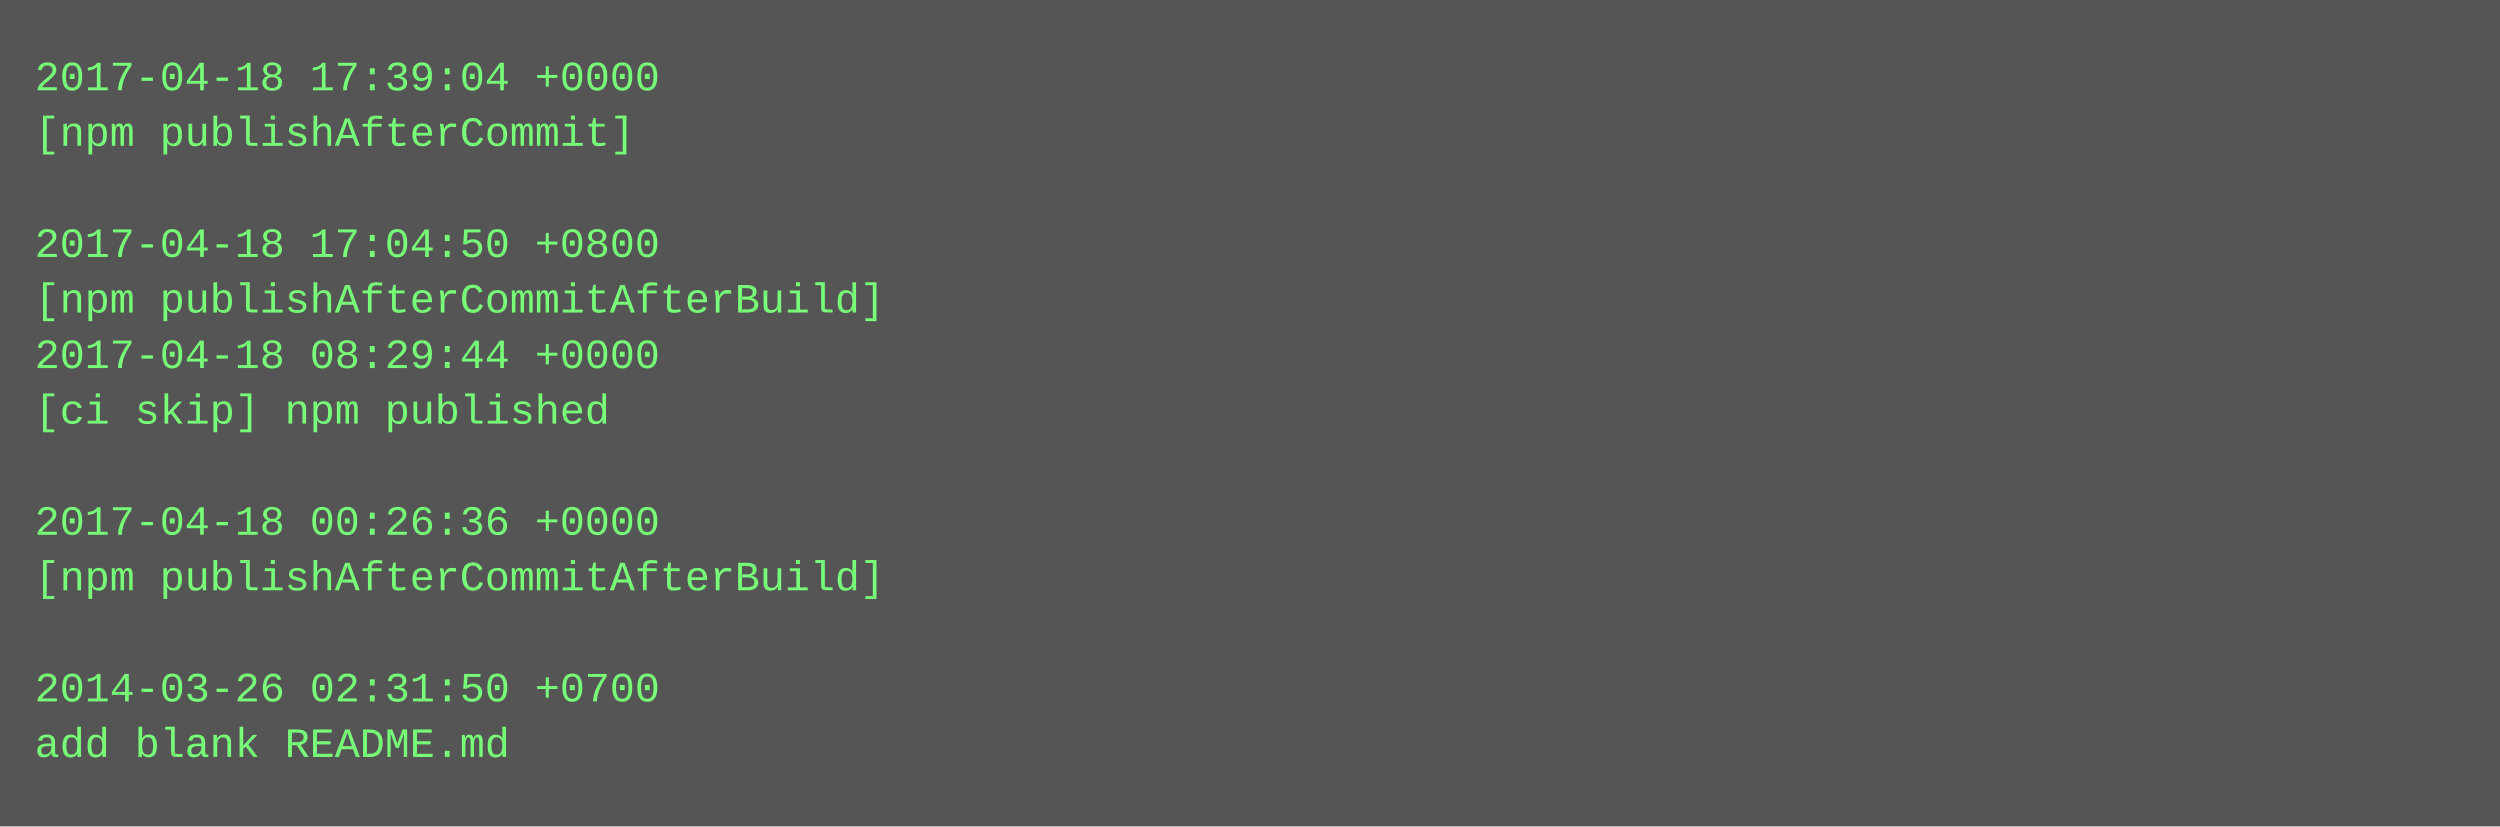
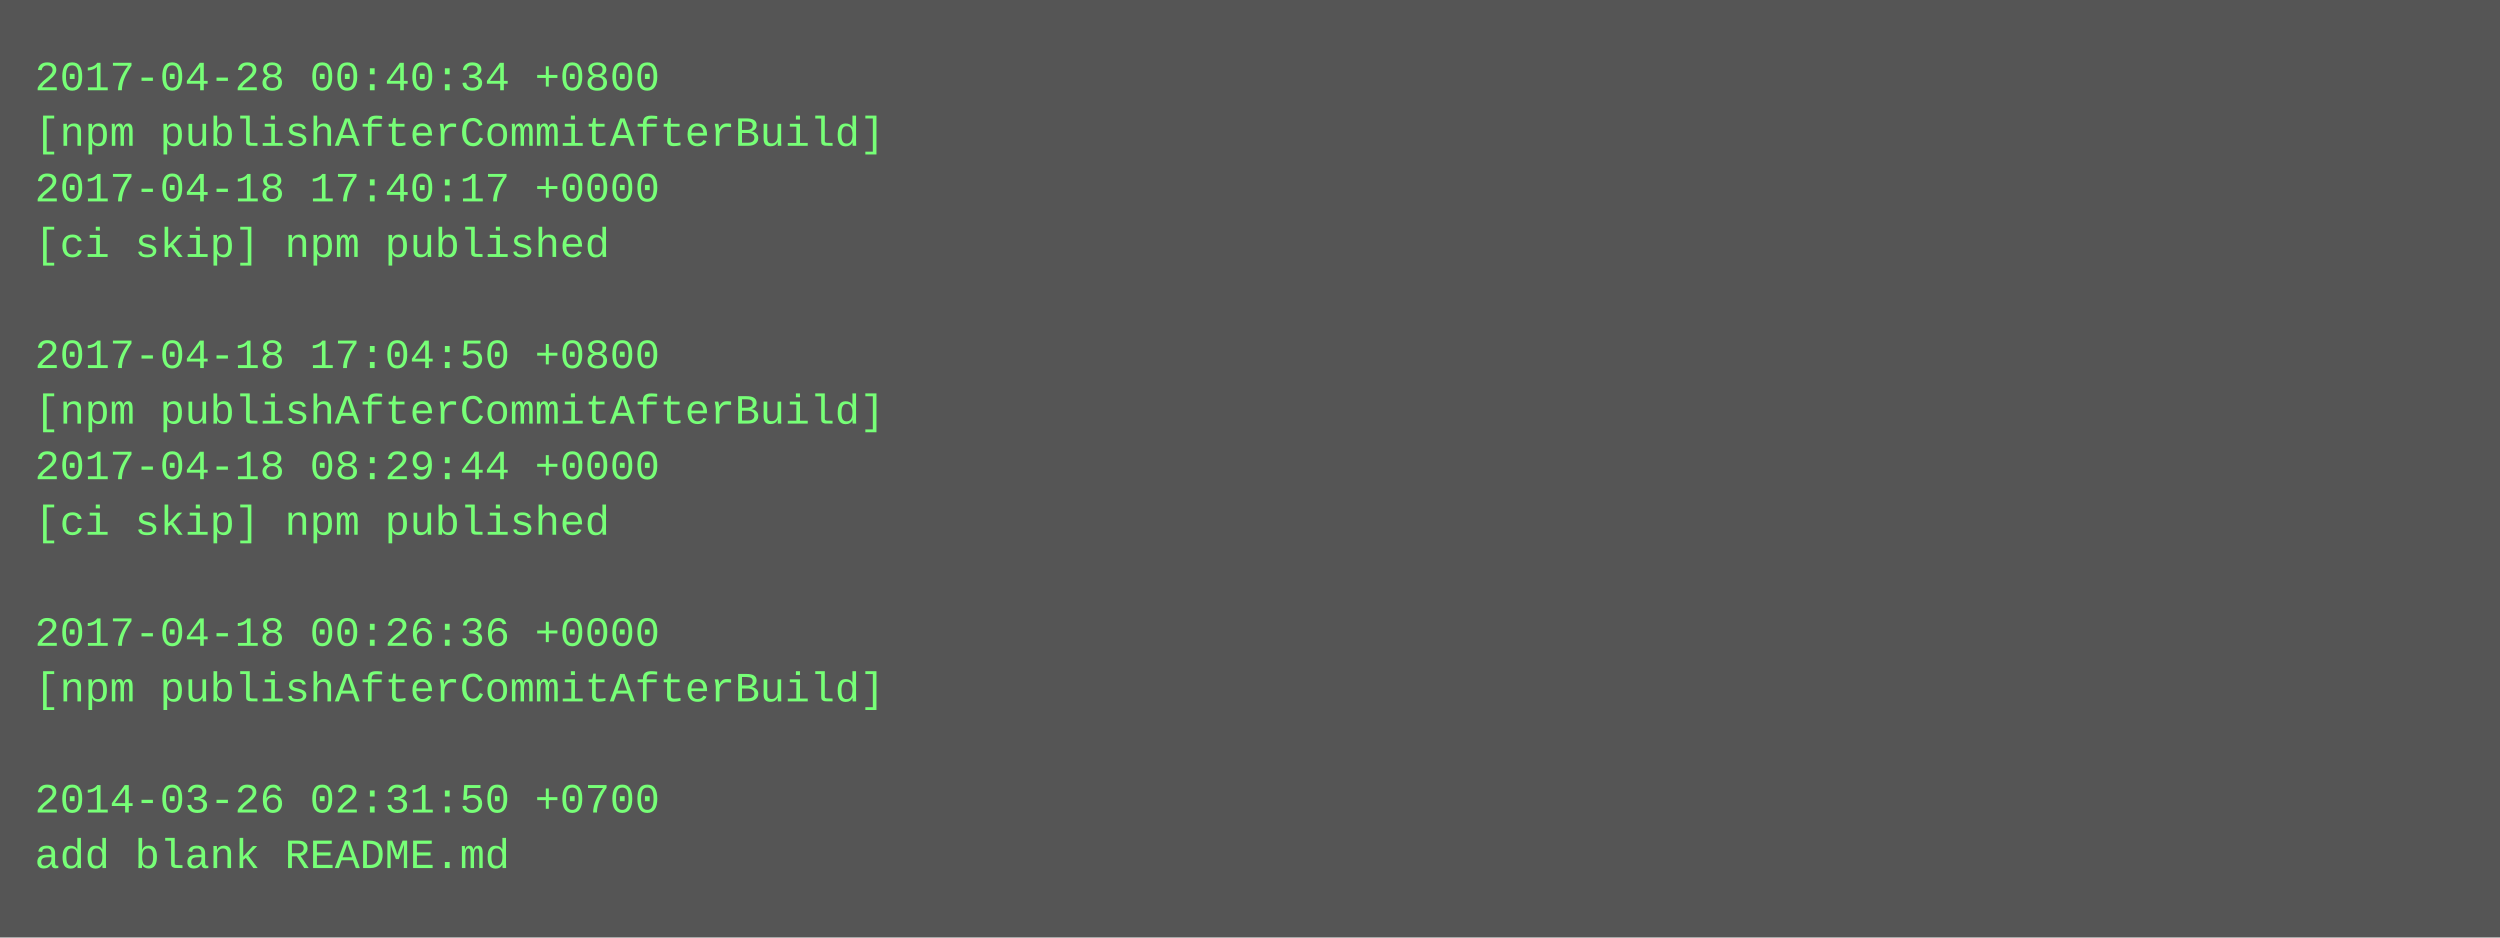
- <svg xmlns="http://www.w3.org/2000/svg" height="238" width="720">
-   <rect height="238" fill="#555" width="720" />
+ <svg xmlns="http://www.w3.org/2000/svg" height="270" width="720">
+   <rect height="270" fill="#555" width="720" />
  <text fill="#7f7" font-family="Courier New" font-size="12" xml:space="preserve">
-     <tspan x="10" y="26">2017-04-18 17:39:04 +0000</tspan>
-     <tspan x="10" y="42">[npm publishAfterCommit]</tspan>
-     <tspan x="10" y="58" />
-     <tspan x="10" y="74">2017-04-18 17:04:50 +0800</tspan>
-     <tspan x="10" y="90">[npm publishAfterCommitAfterBuild]</tspan>
-     <tspan x="10" y="106">2017-04-18 08:29:44 +0000</tspan>
-     <tspan x="10" y="122">[ci skip] npm published</tspan>
-     <tspan x="10" y="138" />
-     <tspan x="10" y="154">2017-04-18 00:26:36 +0000</tspan>
-     <tspan x="10" y="170">[npm publishAfterCommitAfterBuild]</tspan>
-     <tspan x="10" y="186" />
-     <tspan x="10" y="202">2014-03-26 02:31:50 +0700</tspan>
-     <tspan x="10" y="218">add blank README.md</tspan>
+     <tspan x="10" y="26">2017-04-28 00:40:34 +0800</tspan>
+     <tspan x="10" y="42">[npm publishAfterCommitAfterBuild]</tspan>
+     <tspan x="10" y="58">2017-04-18 17:40:17 +0000</tspan>
+     <tspan x="10" y="74">[ci skip] npm published</tspan>
+     <tspan x="10" y="90" />
+     <tspan x="10" y="106">2017-04-18 17:04:50 +0800</tspan>
+     <tspan x="10" y="122">[npm publishAfterCommitAfterBuild]</tspan>
+     <tspan x="10" y="138">2017-04-18 08:29:44 +0000</tspan>
+     <tspan x="10" y="154">[ci skip] npm published</tspan>
+     <tspan x="10" y="170" />
+     <tspan x="10" y="186">2017-04-18 00:26:36 +0000</tspan>
+     <tspan x="10" y="202">[npm publishAfterCommitAfterBuild]</tspan>
+     <tspan x="10" y="218" />
+     <tspan x="10" y="234">2014-03-26 02:31:50 +0700</tspan>
+     <tspan x="10" y="250">add blank README.md</tspan>
  </text>
</svg>
